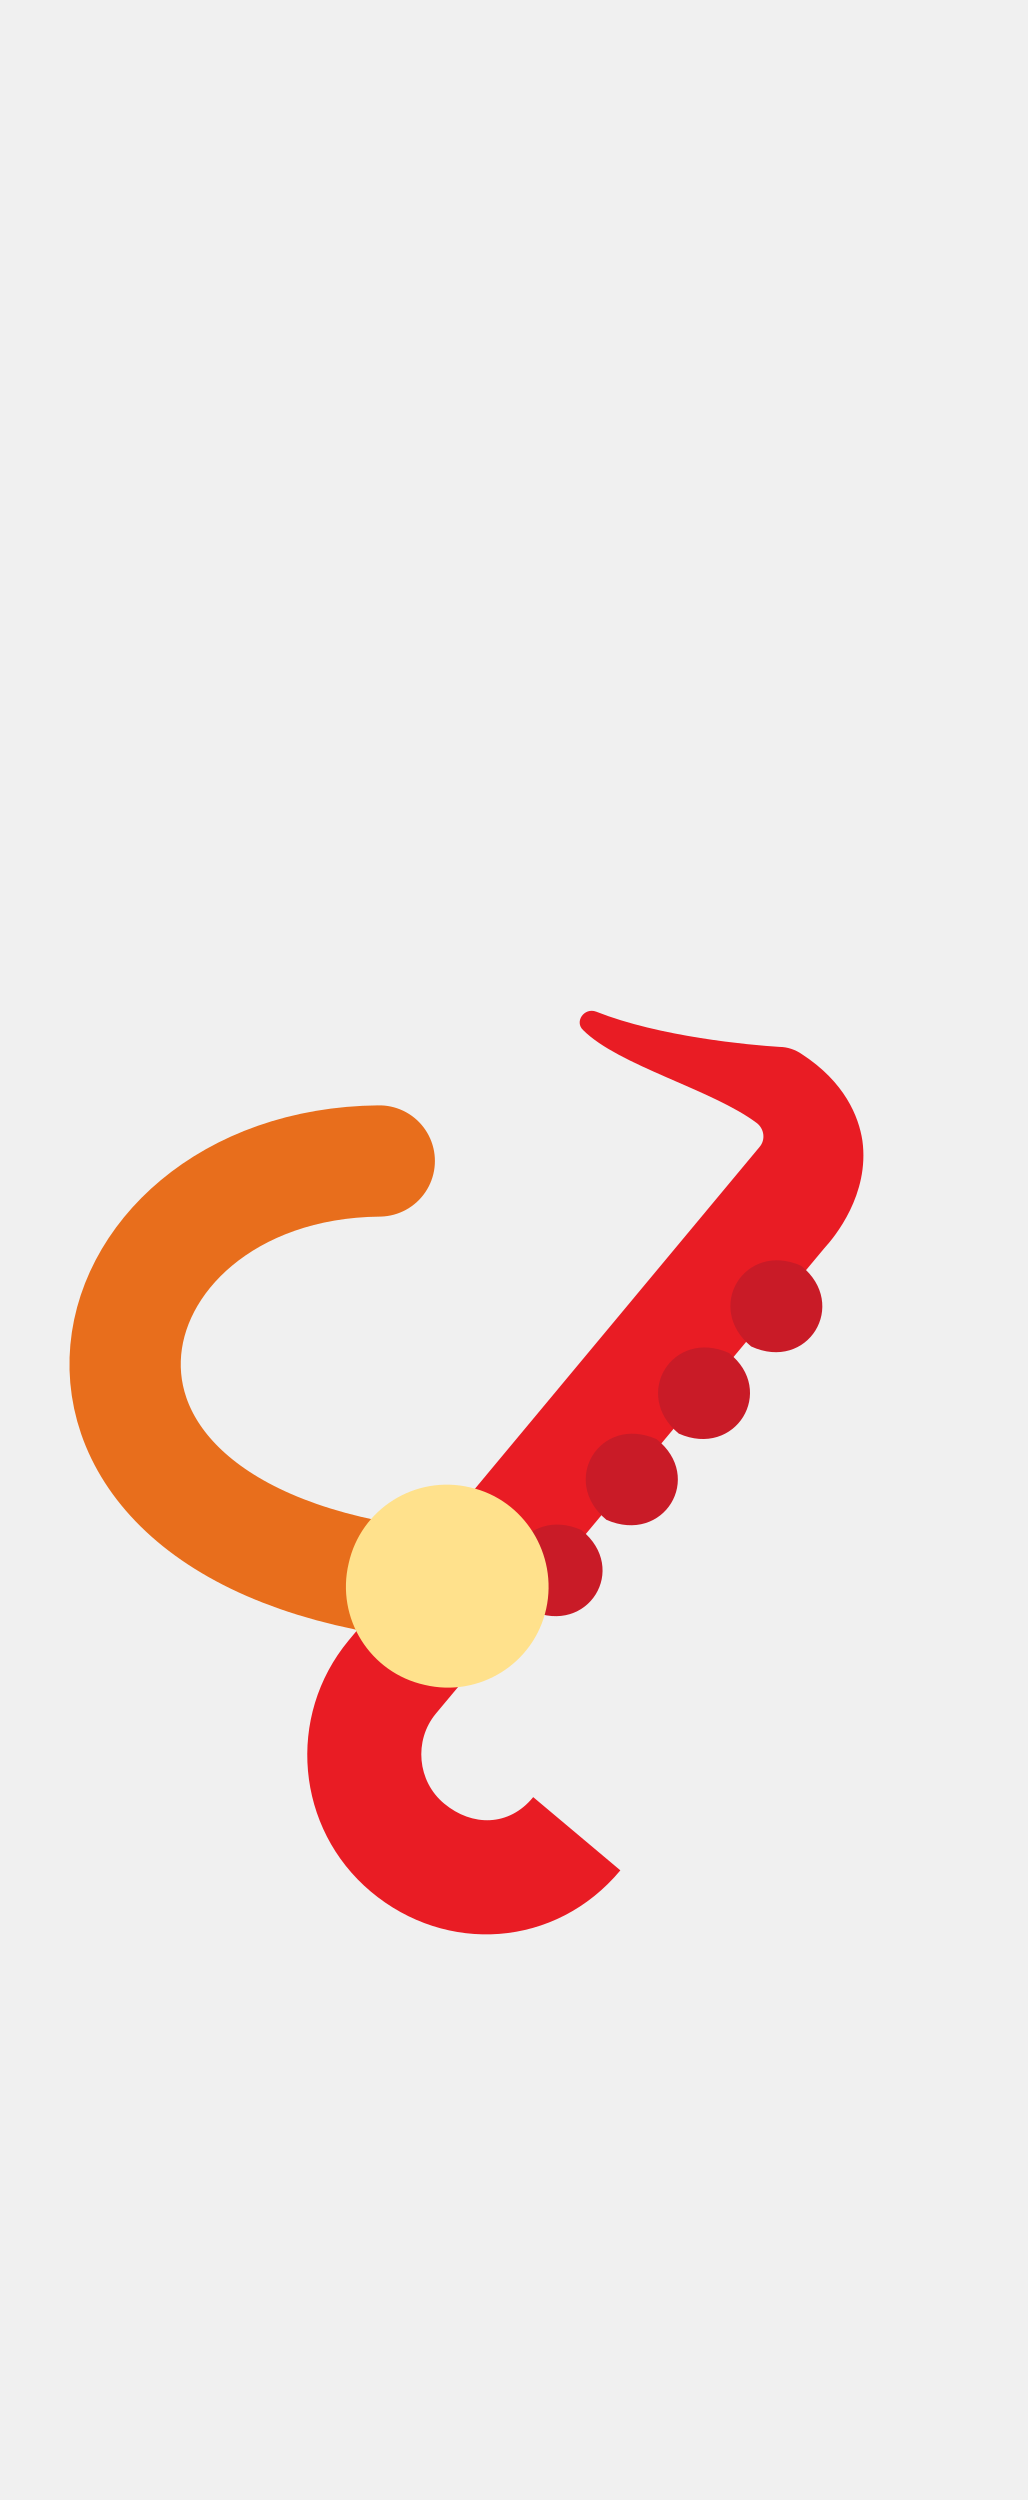
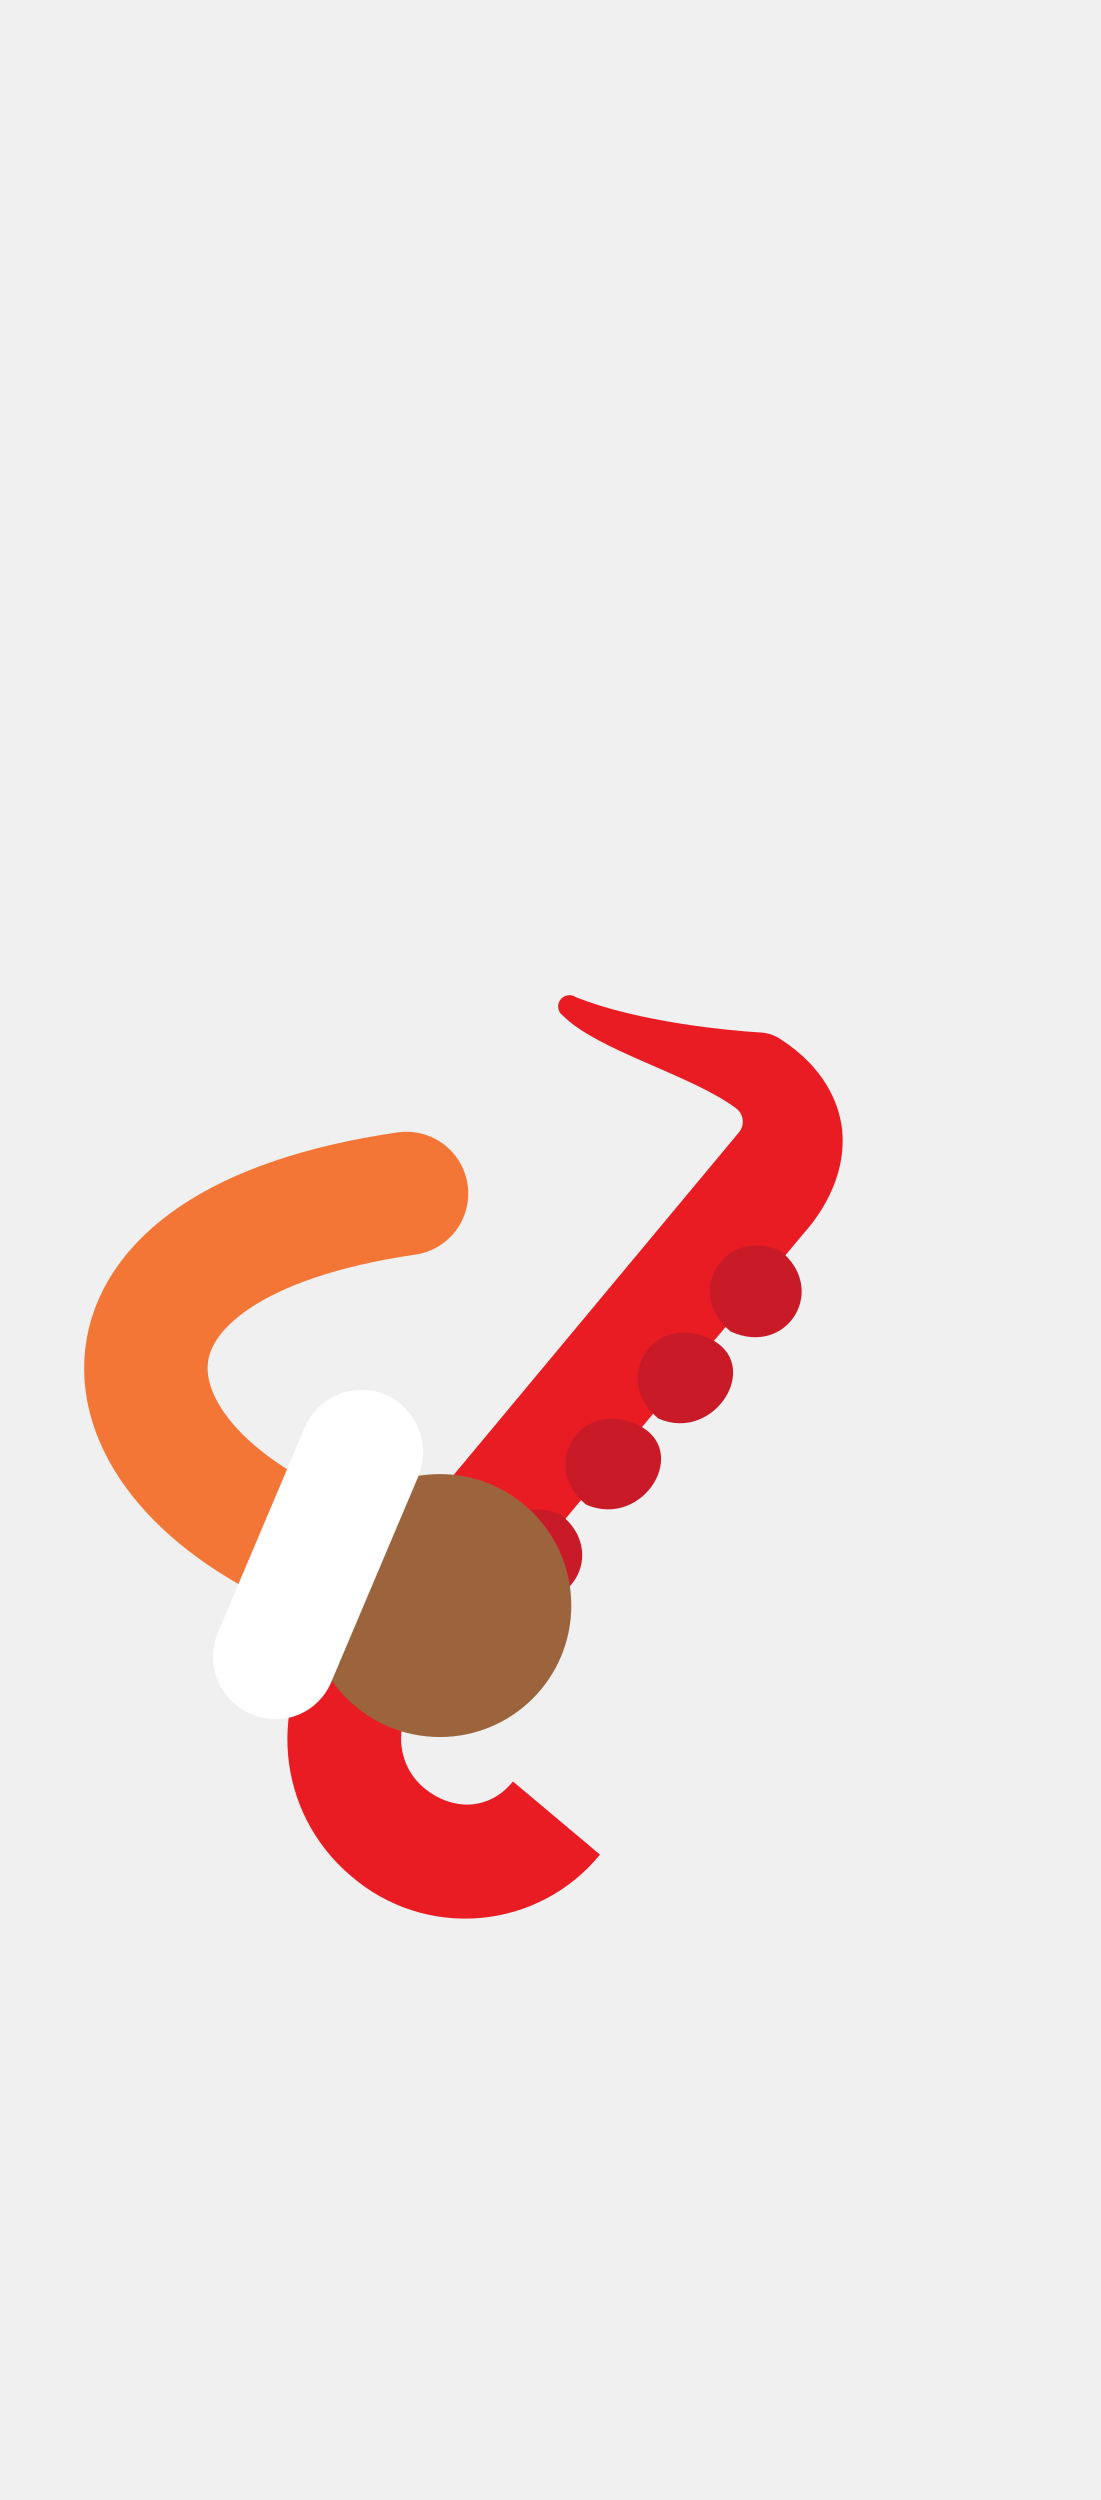
- <svg xmlns="http://www.w3.org/2000/svg" width="110.8" height="269.6" viewBox="-424 146.4 110.8 269.6" enable-background="new -424 146.4 110.8 269.6">
-   <path fill="#E91C24" d="M-366.5 340.2c-2.6 3.2-6.6 3.2-9.6.7-2.9-2.4-3.3-6.8-.9-9.7l41.9-50.2c1.1-1.2 4.9-5.8 4.1-11.6-.4-2.6-1.9-6.3-6.5-9.3-.7-.5-1.6-.8-2.4-.8-3.3-.2-13-1.1-19.8-3.8-1.3-.5-2.4 1.1-1.4 2 3.8 3.8 13.9 6.4 18.7 10 .8.6 1 1.8.3 2.6-7 8.4-44.3 53.2-44.3 53.2-6.8 8.2-5.7 20.3 2.4 27.1 8.1 6.8 19.9 6.1 26.9-2.3l-9.4-7.9z" />
-   <path fill="#C91B27" d="M-350.8 301c-5.1-4.2-.7-11.4 5.4-8.7 5.2 4.1.7 11.4-5.4 8.7z" />
-   <path fill="#C91B27" d="M-343 291.6c-5.1-4.2-.7-11.4 5.4-8.7 5.2 4.2.7 11.5-5.4 8.7z" />
-   <path fill="#C91B27" d="M-358.6 310.3c-5.1-4.2-.7-11.4 5.4-8.7 5.2 4.1.8 11.4-5.4 8.7z" />
-   <path fill="#C91B27" d="M-366.7 320.1c-5.1-4.2-.7-11.4 5.4-8.7 5.2 4.2.7 11.4-5.4 8.7z" />
-   <path stroke="#E86E1C" stroke-width="12" stroke-linecap="round" stroke-miterlimit="10" d="M-383.1 271.6c-32.7.3-42.8 41.4 7.3 45.9" fill="none" />
-   <path fill="#FFE18C" d="M-365.1 319.9c-1.3 5.9-7.2 9.6-13.1 8.2-5.9-1.3-9.6-7.2-8.2-13.1 1.3-5.9 7.2-9.6 13.1-8.2 5.8 1.3 9.5 7.2 8.2 13.1z" />
+ <svg xmlns="http://www.w3.org/2000/svg" width="118.8" height="270">
+   <g>
+     <g data-name="Sax">
+       <path d="M55.4 192.4c-2.6 3.2-6.6 3.2-9.6.7a6.9 6.9 0 0 1-.9-9.7l41.9-50.2c1.1-1.2 4.9-5.8 4.1-11.6-.4-2.6-1.9-6.3-6.5-9.3a4.3 4.3 0 0 0-2.4-.8c-3.3-.2-13-1.1-19.8-3.8a1.2 1.2 0 0 0-1.4 2c3.8 3.8 13.9 6.4 18.7 10a1.8 1.8 0 0 1 .3 2.6l-44.3 53.2a19.3 19.3 0 0 0 2.4 27.1 18.8 18.8 0 0 0 26.9-2.3z" fill="#e91c24" />
+       <path d="M71.1 153.2c-5.1-4.2-.7-11.4 5.4-8.7s.7 11.4-5.4 8.7zM78.9 143.8c-5.1-4.2-.7-11.4 5.4-8.7 5.2 4.2.7 11.5-5.4 8.7zM63.3 162.5c-5.1-4.2-.7-11.4 5.4-8.7s.8 11.4-5.4 8.7zM55.2 172.3c-5.1-4.2-.7-11.4 5.4-8.7 5.2 4.2.7 11.4-5.4 8.7z" fill="#c91b27" />
+     </g>
+     <g data-name="Left Arm">
+       <path d="M43.9 128.9c-37.2 5.4-34.5 28.5-9.5 39" fill="none" stroke="#f47637" stroke-linecap="round" stroke-miterlimit="10" stroke-width="13.338" />
+       <circle cx="47.5" cy="173.4" r="14.2" fill="#9b643d" />
+       <path d="M41.6 150.6a6.7 6.7 0 0 0-8.7 3.6l-9.4 22.2a6.7 6.7 0 0 0 3.6 8.7 6.5 6.5 0 0 0 8.7-3.5l9.4-22.2a6.8 6.8 0 0 0-3.6-8.8z" fill="#fff" />
+     </g>
+   </g>
</svg>
